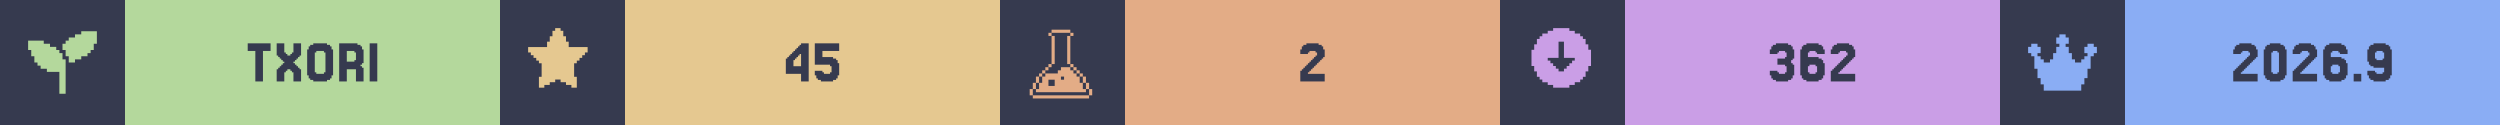
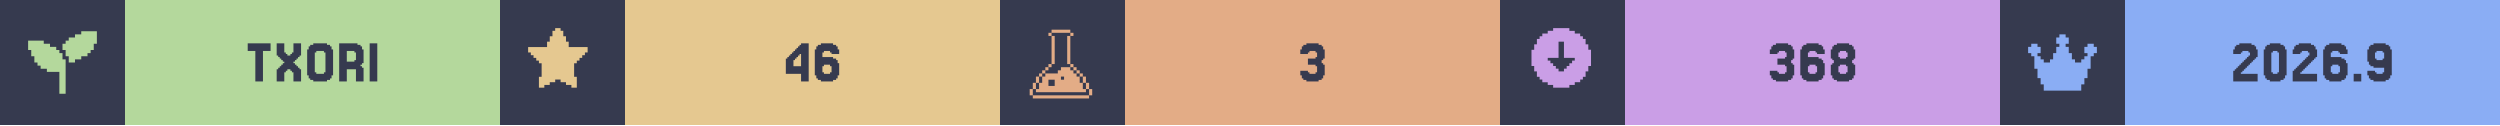
<svg xmlns="http://www.w3.org/2000/svg" width="1200" viewBox="0 0 200 10">
  <g>
    <rect width="200" height="10" fill="#363a4f" />
    <g class="badge" transform="translate(0 0)">
      <path transform="translate(2 2) scale(0.25)" fill="#b4d89c" d="M 18 2 L 18 3 L 16 3 L 16 4 L 14 4 L 14 5 L 13 5 L 13 6 L 12 6 L 12 8 L 13 8 L 13 10 L 14 10 L 14 12 L 16 12 L 16 11 L 18 11 L 18 10 L 20 10 L 20 9 L 21 9 L 21 8 L 22 8 L 22 6 L 23 6 L 23 2 L 18 2 z M 1 5 L 1 8 L 2 8 L 2 10 L 3 10 L 3 12 L 4 12 L 4 13 L 5 13 L 5 14 L 7 14 L 7 15 L 11 15 L 11 22 L 13 22 L 13 11 L 12 11 L 12 9 L 11 9 L 11 8 L 10 8 L 10 7 L 8 7 L 8 6 L 6 6 L 6 5 L 1 5 z" />
      <rect fill="#b4d89c" width="30" height="10" x="10" y="0" />
      <path fill="#363a4f" d="M21.646 3.467V4.077H21.037V6.516H20.427V4.077H19.817V3.467Z M22.256 5.541V5.419H22.378V5.297H22.5V5.175H22.622V5.053H22.744V4.931H22.622V4.809H22.5V4.687H22.378V4.565H22.256V4.443H22.134V3.467H22.744V4.199H22.866V4.321H22.988V4.443H23.232V4.321H23.354V4.199H23.476V3.467H24.085V4.443H23.963V4.565H23.841V4.687H23.72V4.809H23.598V4.931H23.476V5.053H23.598V5.175H23.72V5.297H23.841V5.419H23.963V5.541H24.085V6.516H23.476V5.785H23.354V5.663H23.232V5.541H22.988V5.663H22.866V5.785H22.744V6.516H22.134V5.541Z M26.524 6.029V6.272H26.402V6.394H26.159V6.516H25.061V6.394H24.817V6.272H24.695V6.029H24.573V3.955H24.695V3.711H24.817V3.589H25.061V3.467H26.159V3.589H26.402V3.711H26.524V3.955H26.646V6.029ZM25.305 5.785V5.907H25.915V5.785H26.037V4.199H25.915V4.077H25.305V4.199H25.183V5.785Z M28.354 4.199V4.077H27.744V4.931H28.354V4.809H28.476V4.199ZM28.963 5.419H29.085V6.516H28.476V5.541H27.744V6.516H27.134V3.467H28.598V3.589H28.841V3.711H28.963V3.955H29.085V5.053H28.963V5.175H28.841V5.297H28.963Z M30.183 3.467V6.516H29.573V3.467Z" />
    </g>
    <g class="badge" transform="translate(40 0)">
      <path transform="" fill="#e5c890" d="M5.929 6.145h.216v.866h-.433v-.217H5.28v-.216h-.432v-.216h-.433v.216H3.98v.216h-.433v.217h-.433v-.866h.217V5.063h-.217v-.216H2.9V4.63h-.217v-.216h-.216v-.217H2.25v-.432h1.515v-.433h.216v-.433h.216v-.433h.217V2.25h.433v.216h.216v.433h.216v.433h.217v.433H7.01v.432h-.217v.217h-.216v.216h-.216v.217h-.217v.216H5.93z" />
      <rect fill="#e5c890" width="30" height="10" x="10" y="0" />
-       <path fill="#363a4f" d="M23.476 4.199V4.077H23.598V3.955H23.72V3.833H23.841V3.711H23.963V3.589H24.085V3.467H24.695V6.516H24.085V5.907H22.866V4.687H22.988V4.565H23.11V4.443H23.232V4.321H23.354V4.199ZM23.72 4.565V4.687H23.598V4.809H23.476V5.297H24.085V4.321H23.963V4.443H23.841V4.565Z M25.793 5.663V5.785H25.915V5.907H26.402V5.785H26.524V5.297H26.402V5.175H25.183V3.467H27.134V4.077H25.793V4.565H26.646V4.687H26.89V4.809H27.012V5.053H27.134V6.029H27.012V6.272H26.89V6.394H26.646V6.516H25.671V6.394H25.427V6.272H25.305V6.029H25.183V5.663Z" />
+       <path fill="#363a4f" d="M23.476 4.199V4.077H23.598V3.955H23.72V3.833H23.841V3.711H23.963V3.589H24.085V3.467H24.695V6.516H24.085V5.907H22.866V4.687H22.988V4.565H23.11V4.443H23.232V4.321H23.354V4.199ZM23.72 4.565V4.687H23.598V4.809H23.476V5.297H24.085V4.321H23.963V4.443H23.841V4.565Z M25.915 5.785V5.907H26.402V5.785H26.524V5.297H26.402V5.175H25.915V5.297H25.793V5.785ZM25.793 4.565H26.646V4.687H26.89V4.809H27.012V5.053H27.134V6.029H27.012V6.272H26.89V6.394H26.646V6.516H25.671V6.394H25.427V6.272H25.305V6.029H25.183V3.955H25.305V3.711H25.427V3.589H25.671V3.467H26.646V3.589H26.89V3.711H27.012V3.955H27.134V4.321H26.524V4.199H26.402V4.077H25.915V4.199H25.793Z" />
    </g>
    <g class="badge" transform="translate(80 0)">
      <path transform="translate(2 2) scale(0.25)" fill="#e3ac86" d="M 8.502 1.5 L 8.502 2.5 L 14.504 2.5 L 14.504 1.5 L 8.502 1.5 z M 14.504 2.5 L 14.504 3.5 L 15.504 3.5 L 15.504 2.5 L 14.504 2.5 z M 14.504 3.5 L 13.502 3.5 L 13.502 12.502 L 14.504 12.502 L 14.504 3.5 z M 14.504 12.502 L 14.504 13.502 L 15.504 13.502 L 15.504 12.502 L 14.504 12.502 z M 15.504 13.502 L 15.504 14.504 L 16.504 14.504 L 16.504 15.504 L 17.504 15.504 L 17.504 16.504 L 18.504 16.504 L 18.504 15.502 L 17.504 15.502 L 17.504 14.502 L 16.504 14.502 L 16.504 13.502 L 15.504 13.502 z M 18.504 16.504 L 18.504 18.504 L 19.504 18.504 L 19.504 16.504 L 18.504 16.504 z M 19.504 18.504 L 19.504 20.504 L 20.504 20.504 L 20.504 18.504 L 19.504 18.504 z M 20.504 20.504 L 20.504 22.504 L 21.504 22.504 L 21.504 20.504 L 20.504 20.504 z M 19.504 20.504 L 18.504 20.504 L 18.504 18.504 L 17.504 18.504 L 17.504 16.504 L 16.504 16.504 L 16.504 15.504 L 15.504 15.504 L 15.504 14.504 L 14.504 14.504 L 14.504 13.502 L 11.502 13.502 L 11.502 14.504 L 10.502 14.504 L 10.502 15.504 L 6.502 15.504 L 6.502 16.504 L 5.5 16.504 L 5.5 18.504 L 4.5 18.504 L 4.5 20.504 L 3.5 20.504 L 3.5 21.504 L 19.504 21.504 L 19.504 20.504 z M 3.5 20.504 L 3.5 18.504 L 2.5 18.504 L 2.5 20.504 L 3.5 20.504 z M 2.5 20.504 L 1.5 20.504 L 1.5 22.504 L 2.5 22.504 L 2.5 20.504 z M 3.5 18.504 L 4.5 18.504 L 4.5 16.504 L 3.5 16.504 L 3.5 18.504 z M 4.5 16.504 L 5.5 16.504 L 5.5 15.504 L 6.502 15.504 L 6.502 14.504 L 7.502 14.504 L 7.502 13.502 L 6.502 13.502 L 6.502 14.502 L 5.5 14.502 L 5.5 15.502 L 4.5 15.502 L 4.5 16.504 z M 7.502 13.502 L 8.502 13.502 L 8.502 12.502 L 7.502 12.502 L 7.502 13.502 z M 8.502 12.502 L 9.502 12.502 L 9.502 3.5 L 8.502 3.5 L 8.502 12.502 z M 8.502 3.5 L 8.502 2.5 L 7.502 2.5 L 7.502 3.5 L 8.502 3.5 z M 11.502 16.504 L 12.502 16.504 L 12.502 17.504 L 11.502 17.504 L 11.502 16.504 z M 7.502 17.504 L 9.502 17.504 L 9.502 19.504 L 7.502 19.504 L 7.502 17.504 z M 2.5 22.506 L 2.5 23.506 L 20.504 23.506 L 20.504 22.506 L 2.5 22.506 z" />
      <rect fill="#e3ac86" width="30" height="10" x="10" y="0" />
-       <path fill="#363a4f" d="M24.756 5.663V5.785H24.634V5.907H25.976V6.516H24.024V5.663H24.146V5.541H24.268V5.419H24.39V5.297H24.512V5.175H24.634V5.053H24.756V4.931H24.878V4.809H25V4.687H25.122V4.565H25.244V4.443H25.366V4.199H25.244V4.077H24.756V4.199H24.634V4.321H24.024V3.955H24.146V3.711H24.268V3.589H24.512V3.467H25.488V3.589H25.732V3.711H25.854V3.955H25.976V4.565H25.854V4.687H25.732V4.809H25.61V4.931H25.488V5.053H25.366V5.175H25.244V5.297H25.122V5.419H25V5.541H24.878V5.663Z" />
+       <path fill="#363a4f" d="M24.634 5.663V5.785H24.756V5.907H25.244V5.785H25.366V5.297H25.244V5.175H24.634V4.687H25.244V4.565H25.366V4.199H25.244V4.077H24.756V4.199H24.634V4.321H24.024V3.955H24.146V3.711H24.268V3.589H24.512V3.467H25.488V3.589H25.732V3.711H25.854V3.955H25.976V4.687H25.854V4.809H25.732V5.053H25.854V5.175H25.976V6.029H25.854V6.272H25.732V6.394H25.488V6.516H24.512V6.394H24.268V6.272H24.146V6.029H24.024V5.663Z" />
    </g>
    <g class="badge" transform="translate(120 0)">
      <path transform="" fill="#ca9ee6" d="M5.55 6.794h.432v-.216h.433v-.216h.216v-.217h.217v-.433h.216V5.28h.217V3.981h-.217v-.433h-.216v-.433h-.217V2.9h-.216v-.217h-.433v-.216h-.433V2.25h-1.298v.216h-.433v.216h-.433V2.9h-.216v.216h-.217v.433h-.216v.433h-.217v1.298h.217v.433h.216v.433h.217v.217h.216v.216h.433v.216h.433v.217h1.298zm-1.083-1.298v-.217h-.216v-.216h-.217v-.216h-.216V4.63h.866V3.332h.432V4.63h.866v.217h-.216v.216h-.217v.216h-.216v.217h-.217v.216h-.432v-.216z" />
      <rect fill="#ca9ee6" width="30" height="10" x="10" y="0" />
-       <path fill="#363a4f" d="M22.195 5.663V5.785H22.317V5.907H22.805V5.785H22.927V5.297H22.805V5.175H22.195V4.687H22.805V4.565H22.927V4.199H22.805V4.077H22.317V4.199H22.195V4.321H21.585V3.955H21.707V3.711H21.829V3.589H22.073V3.467H23.049V3.589H23.293V3.711H23.415V3.955H23.537V4.687H23.415V4.809H23.293V5.053H23.415V5.175H23.537V6.029H23.415V6.272H23.293V6.394H23.049V6.516H22.073V6.394H21.829V6.272H21.707V6.029H21.585V5.663Z M24.756 5.785V5.907H25.244V5.785H25.366V5.297H25.244V5.175H24.756V5.297H24.634V5.785ZM24.634 4.565H25.488V4.687H25.732V4.809H25.854V5.053H25.976V6.029H25.854V6.272H25.732V6.394H25.488V6.516H24.512V6.394H24.268V6.272H24.146V6.029H24.024V3.955H24.146V3.711H24.268V3.589H24.512V3.467H25.488V3.589H25.732V3.711H25.854V3.955H25.976V4.321H25.366V4.199H25.244V4.077H24.756V4.199H24.634Z M27.195 5.663V5.785H27.073V5.907H28.415V6.516H26.463V5.663H26.585V5.541H26.707V5.419H26.829V5.297H26.951V5.175H27.073V5.053H27.195V4.931H27.317V4.809H27.439V4.687H27.561V4.565H27.683V4.443H27.805V4.199H27.683V4.077H27.195V4.199H27.073V4.321H26.463V3.955H26.585V3.711H26.707V3.589H26.951V3.467H27.927V3.589H28.171V3.711H28.293V3.955H28.415V4.565H28.293V4.687H28.171V4.809H28.049V4.931H27.927V5.053H27.805V5.175H27.683V5.297H27.561V5.419H27.439V5.541H27.317V5.663Z" />
+       <path fill="#363a4f" d="M22.195 5.663V5.785H22.317V5.907H22.805V5.785H22.927V5.297H22.805V5.175H22.195V4.687H22.805V4.565H22.927V4.199H22.805V4.077H22.317V4.199H22.195V4.321H21.585V3.955H21.707V3.711H21.829V3.589H22.073V3.467H23.049V3.589H23.293V3.711H23.415V3.955H23.537V4.687H23.415V4.809H23.293V5.053H23.415V5.175H23.537V6.029H23.415V6.272H23.293V6.394H23.049V6.516H22.073V6.394H21.829V6.272H21.707V6.029H21.585V5.663Z M24.756 5.785V5.907H25.244V5.785H25.366V5.297H25.244V5.175H24.756V5.297H24.634V5.785ZM24.634 4.565H25.488V4.687H25.732V4.809H25.854V5.053H25.976V6.029H25.854V6.272H25.732V6.394H25.488V6.516H24.512V6.394H24.268V6.272H24.146V6.029H24.024V3.955H24.146V3.711H24.268V3.589H24.512V3.467H25.488V3.589H25.732V3.711H25.854V3.955H25.976V4.321H25.366V4.199H25.244V4.077H24.756V4.199H24.634Z M27.195 4.565V4.687H27.683V4.565H27.805V4.199H27.683V4.077H27.195V4.199H27.073V4.565ZM28.293 5.053V5.175H28.415V6.029H28.293V6.272H28.171V6.394H27.927V6.516H26.951V6.394H26.707V6.272H26.585V6.029H26.463V5.175H26.585V5.053H26.707V4.809H26.585V4.687H26.463V3.955H26.585V3.711H26.707V3.589H26.951V3.467H27.927V3.589H28.171V3.711H28.293V3.955H28.415V4.687H28.293V4.809H28.171V5.053ZM27.195 5.785V5.907H27.683V5.785H27.805V5.297H27.683V5.175H27.195V5.297H27.073V5.785Z" />
    </g>
    <g class="badge" transform="translate(160 0)">
      <path transform="translate(2 2) scale(0.25)" fill="#8aadf4" d="M23 7v2h-1v1h-1v4h-1v3h-1v2h-1v2H6v-2H5v-2H4v-3H3v-4H2V9H1V7h1V6h2v1h1v2H4v1h1v1h1v1h2v-1h1V9h1V7h1V6h-1V4h1V3h2v1h1v2h-1v1h1v2h1v2h1v1h2v-1h1v-1h1V9h-1V7h1V6h2v1z" />
      <rect fill="#8aadf4" width="30" height="10" x="10" y="0" />
      <path fill="#363a4f" d="M19.39 5.663V5.785H19.268V5.907H20.61V6.516H18.659V5.663H18.78V5.541H18.902V5.419H19.024V5.297H19.146V5.175H19.268V5.053H19.39V4.931H19.512V4.809H19.634V4.687H19.756V4.565H19.878V4.443H20V4.199H19.878V4.077H19.39V4.199H19.268V4.321H18.659V3.955H18.78V3.711H18.902V3.589H19.146V3.467H20.122V3.589H20.366V3.711H20.488V3.955H20.61V4.565H20.488V4.687H20.366V4.809H20.244V4.931H20.122V5.053H20V5.175H19.878V5.297H19.756V5.419H19.634V5.541H19.512V5.663Z M22.805 6.029V6.272H22.683V6.394H22.439V6.516H21.585V6.394H21.341V6.272H21.22V6.029H21.098V3.955H21.22V3.711H21.341V3.589H21.585V3.467H22.439V3.589H22.683V3.711H22.805V3.955H22.927V6.029ZM21.829 5.785V5.907H22.195V5.785H22.317V4.199H22.195V4.077H21.829V4.199H21.707V5.785Z M24.146 5.663V5.785H24.024V5.907H25.366V6.516H23.415V5.663H23.537V5.541H23.659V5.419H23.78V5.297H23.902V5.175H24.024V5.053H24.146V4.931H24.268V4.809H24.39V4.687H24.512V4.565H24.634V4.443H24.756V4.199H24.634V4.077H24.146V4.199H24.024V4.321H23.415V3.955H23.537V3.711H23.659V3.589H23.902V3.467H24.878V3.589H25.122V3.711H25.244V3.955H25.366V4.565H25.244V4.687H25.122V4.809H25V4.931H24.878V5.053H24.756V5.175H24.634V5.297H24.512V5.419H24.39V5.541H24.268V5.663Z M26.585 5.785V5.907H27.073V5.785H27.195V5.297H27.073V5.175H26.585V5.297H26.463V5.785ZM26.463 4.565H27.317V4.687H27.561V4.809H27.683V5.053H27.805V6.029H27.683V6.272H27.561V6.394H27.317V6.516H26.341V6.394H26.098V6.272H25.976V6.029H25.854V3.955H25.976V3.711H26.098V3.589H26.341V3.467H27.317V3.589H27.561V3.711H27.683V3.955H27.805V4.321H27.195V4.199H27.073V4.077H26.585V4.199H26.463Z M28.902 5.907V6.516H28.293V5.907Z M30.732 4.687V4.199H30.61V4.077H30.122V4.199H30V4.687H30.122V4.809H30.61V4.687ZM29.512 6.272V6.029H29.39V5.663H30V5.785H30.122V5.907H30.61V5.785H30.732V5.419H29.878V5.297H29.634V5.175H29.512V4.931H29.39V3.955H29.512V3.711H29.634V3.589H29.878V3.467H30.854V3.589H31.098V3.711H31.22V3.955H31.341V6.029H31.22V6.272H31.098V6.394H30.854V6.516H29.878V6.394H29.634V6.272Z" />
    </g>
  </g>
</svg>
